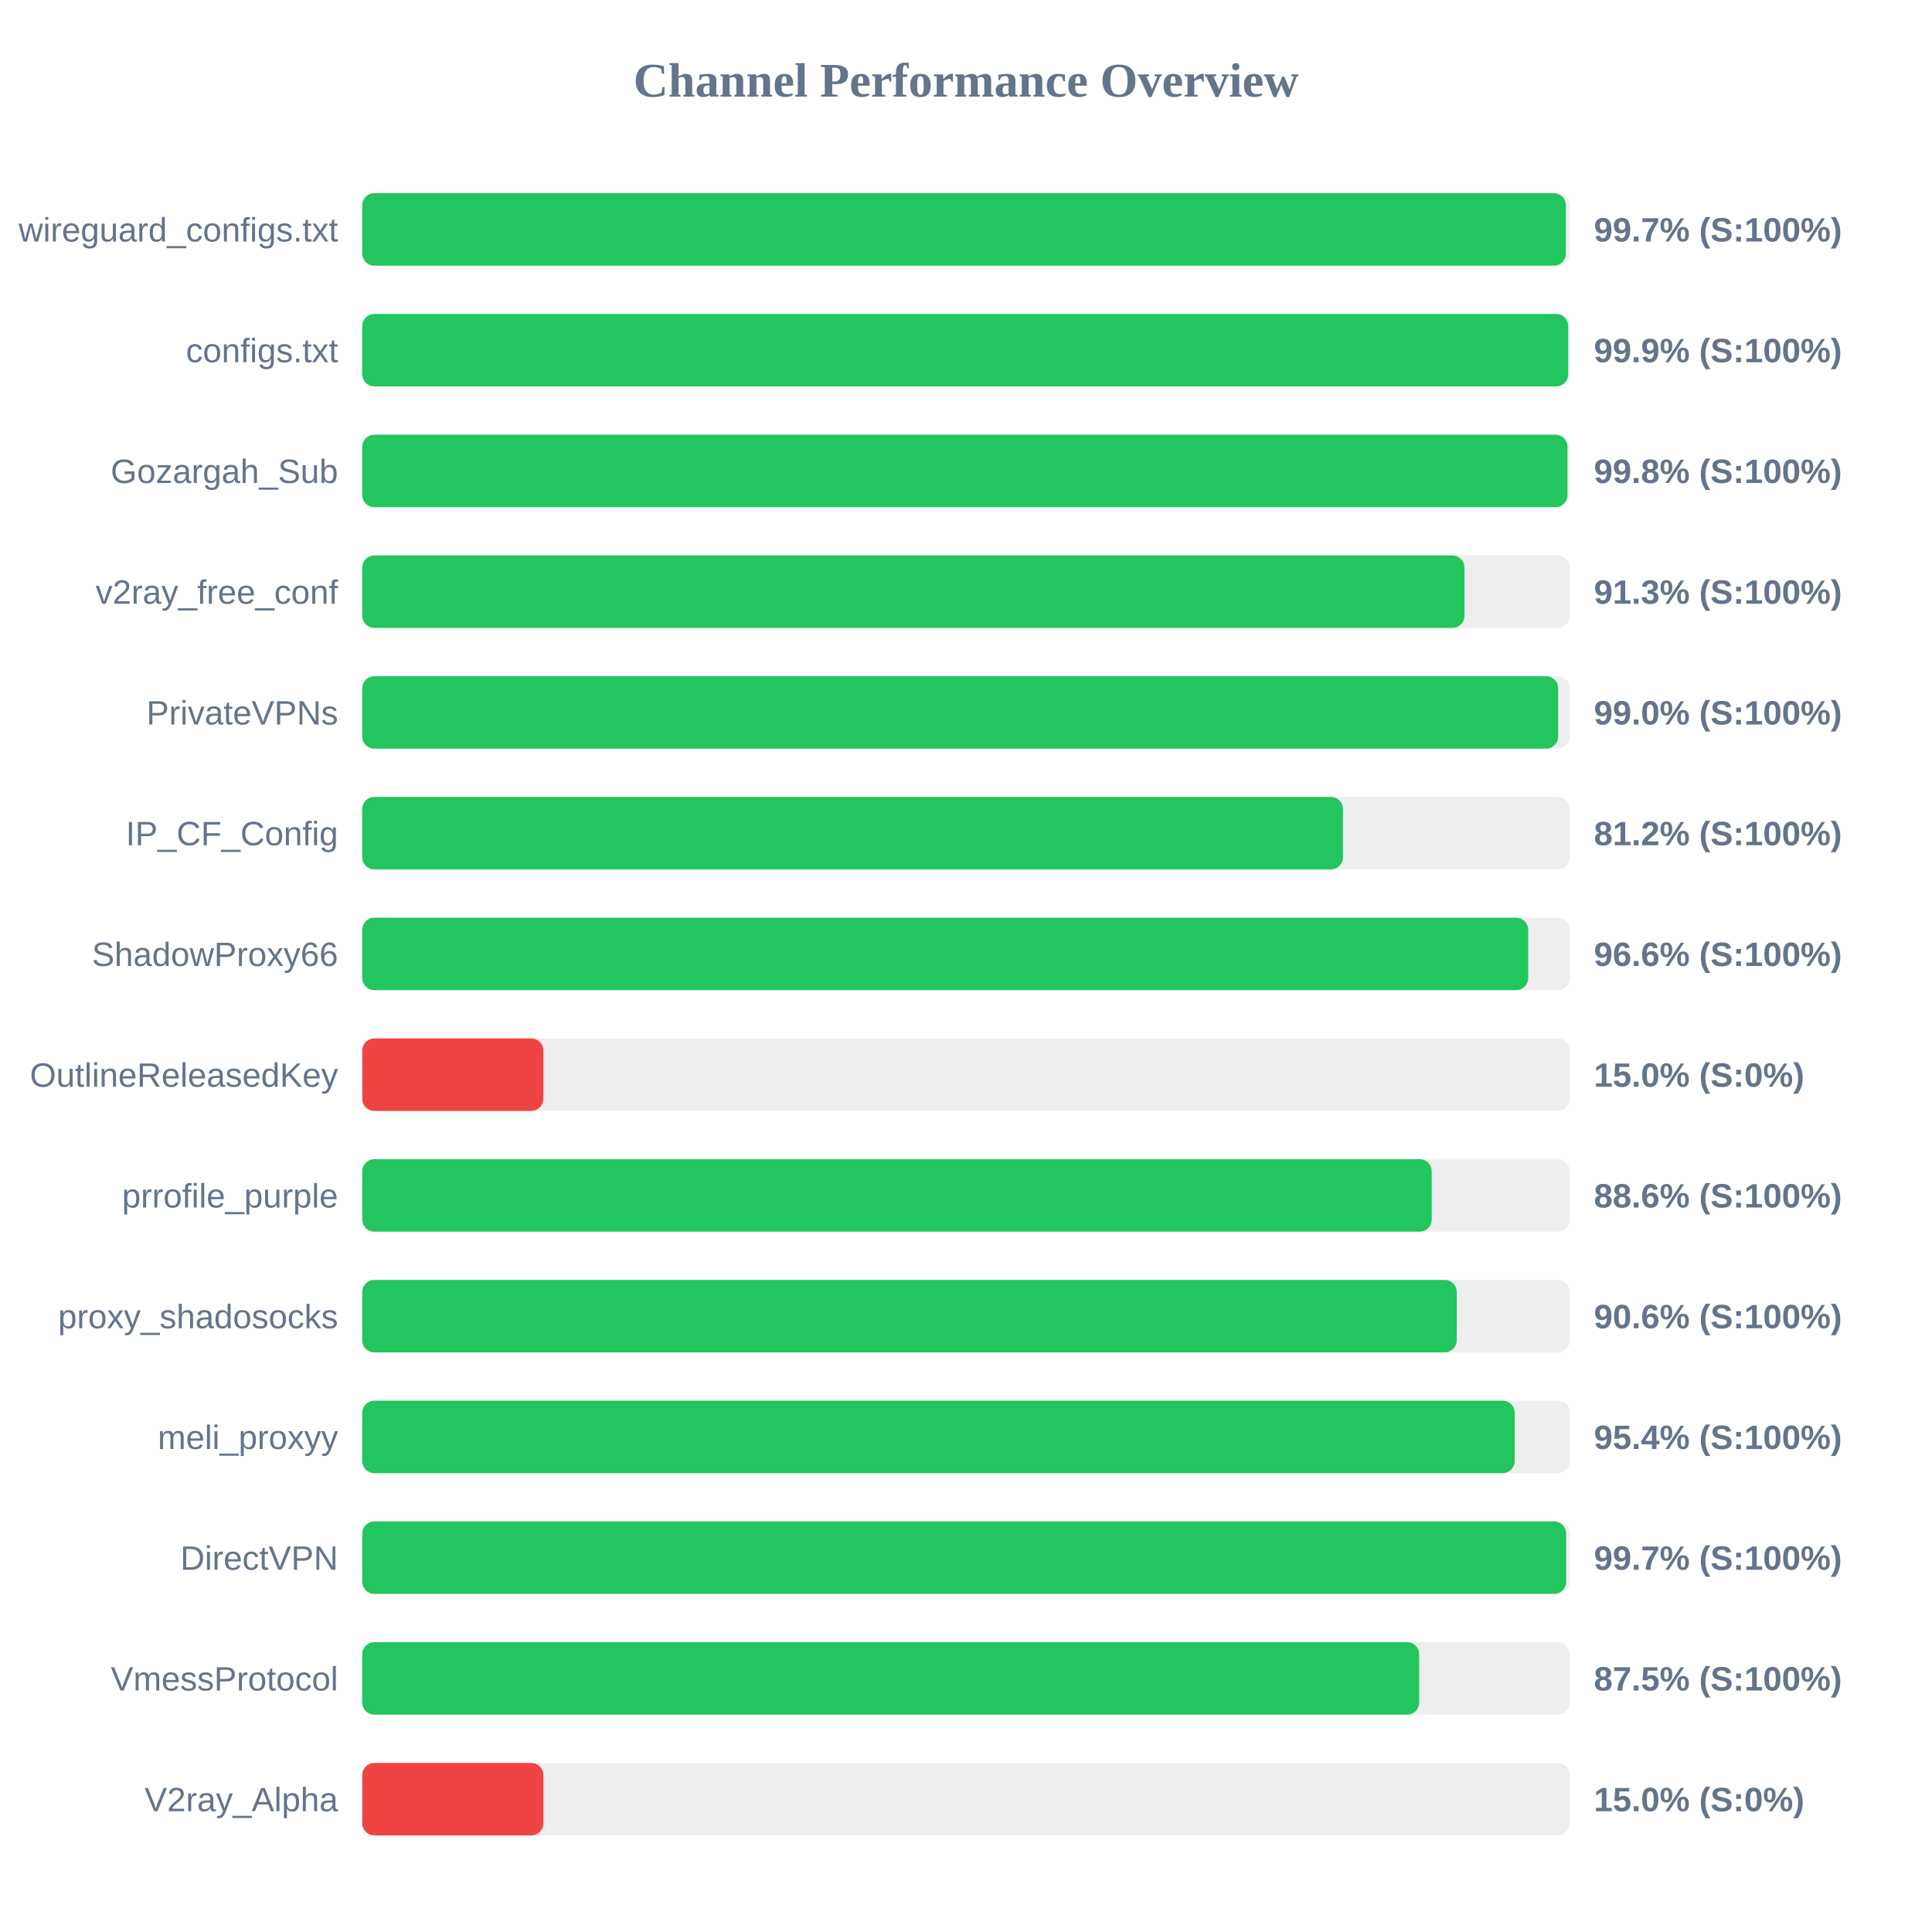
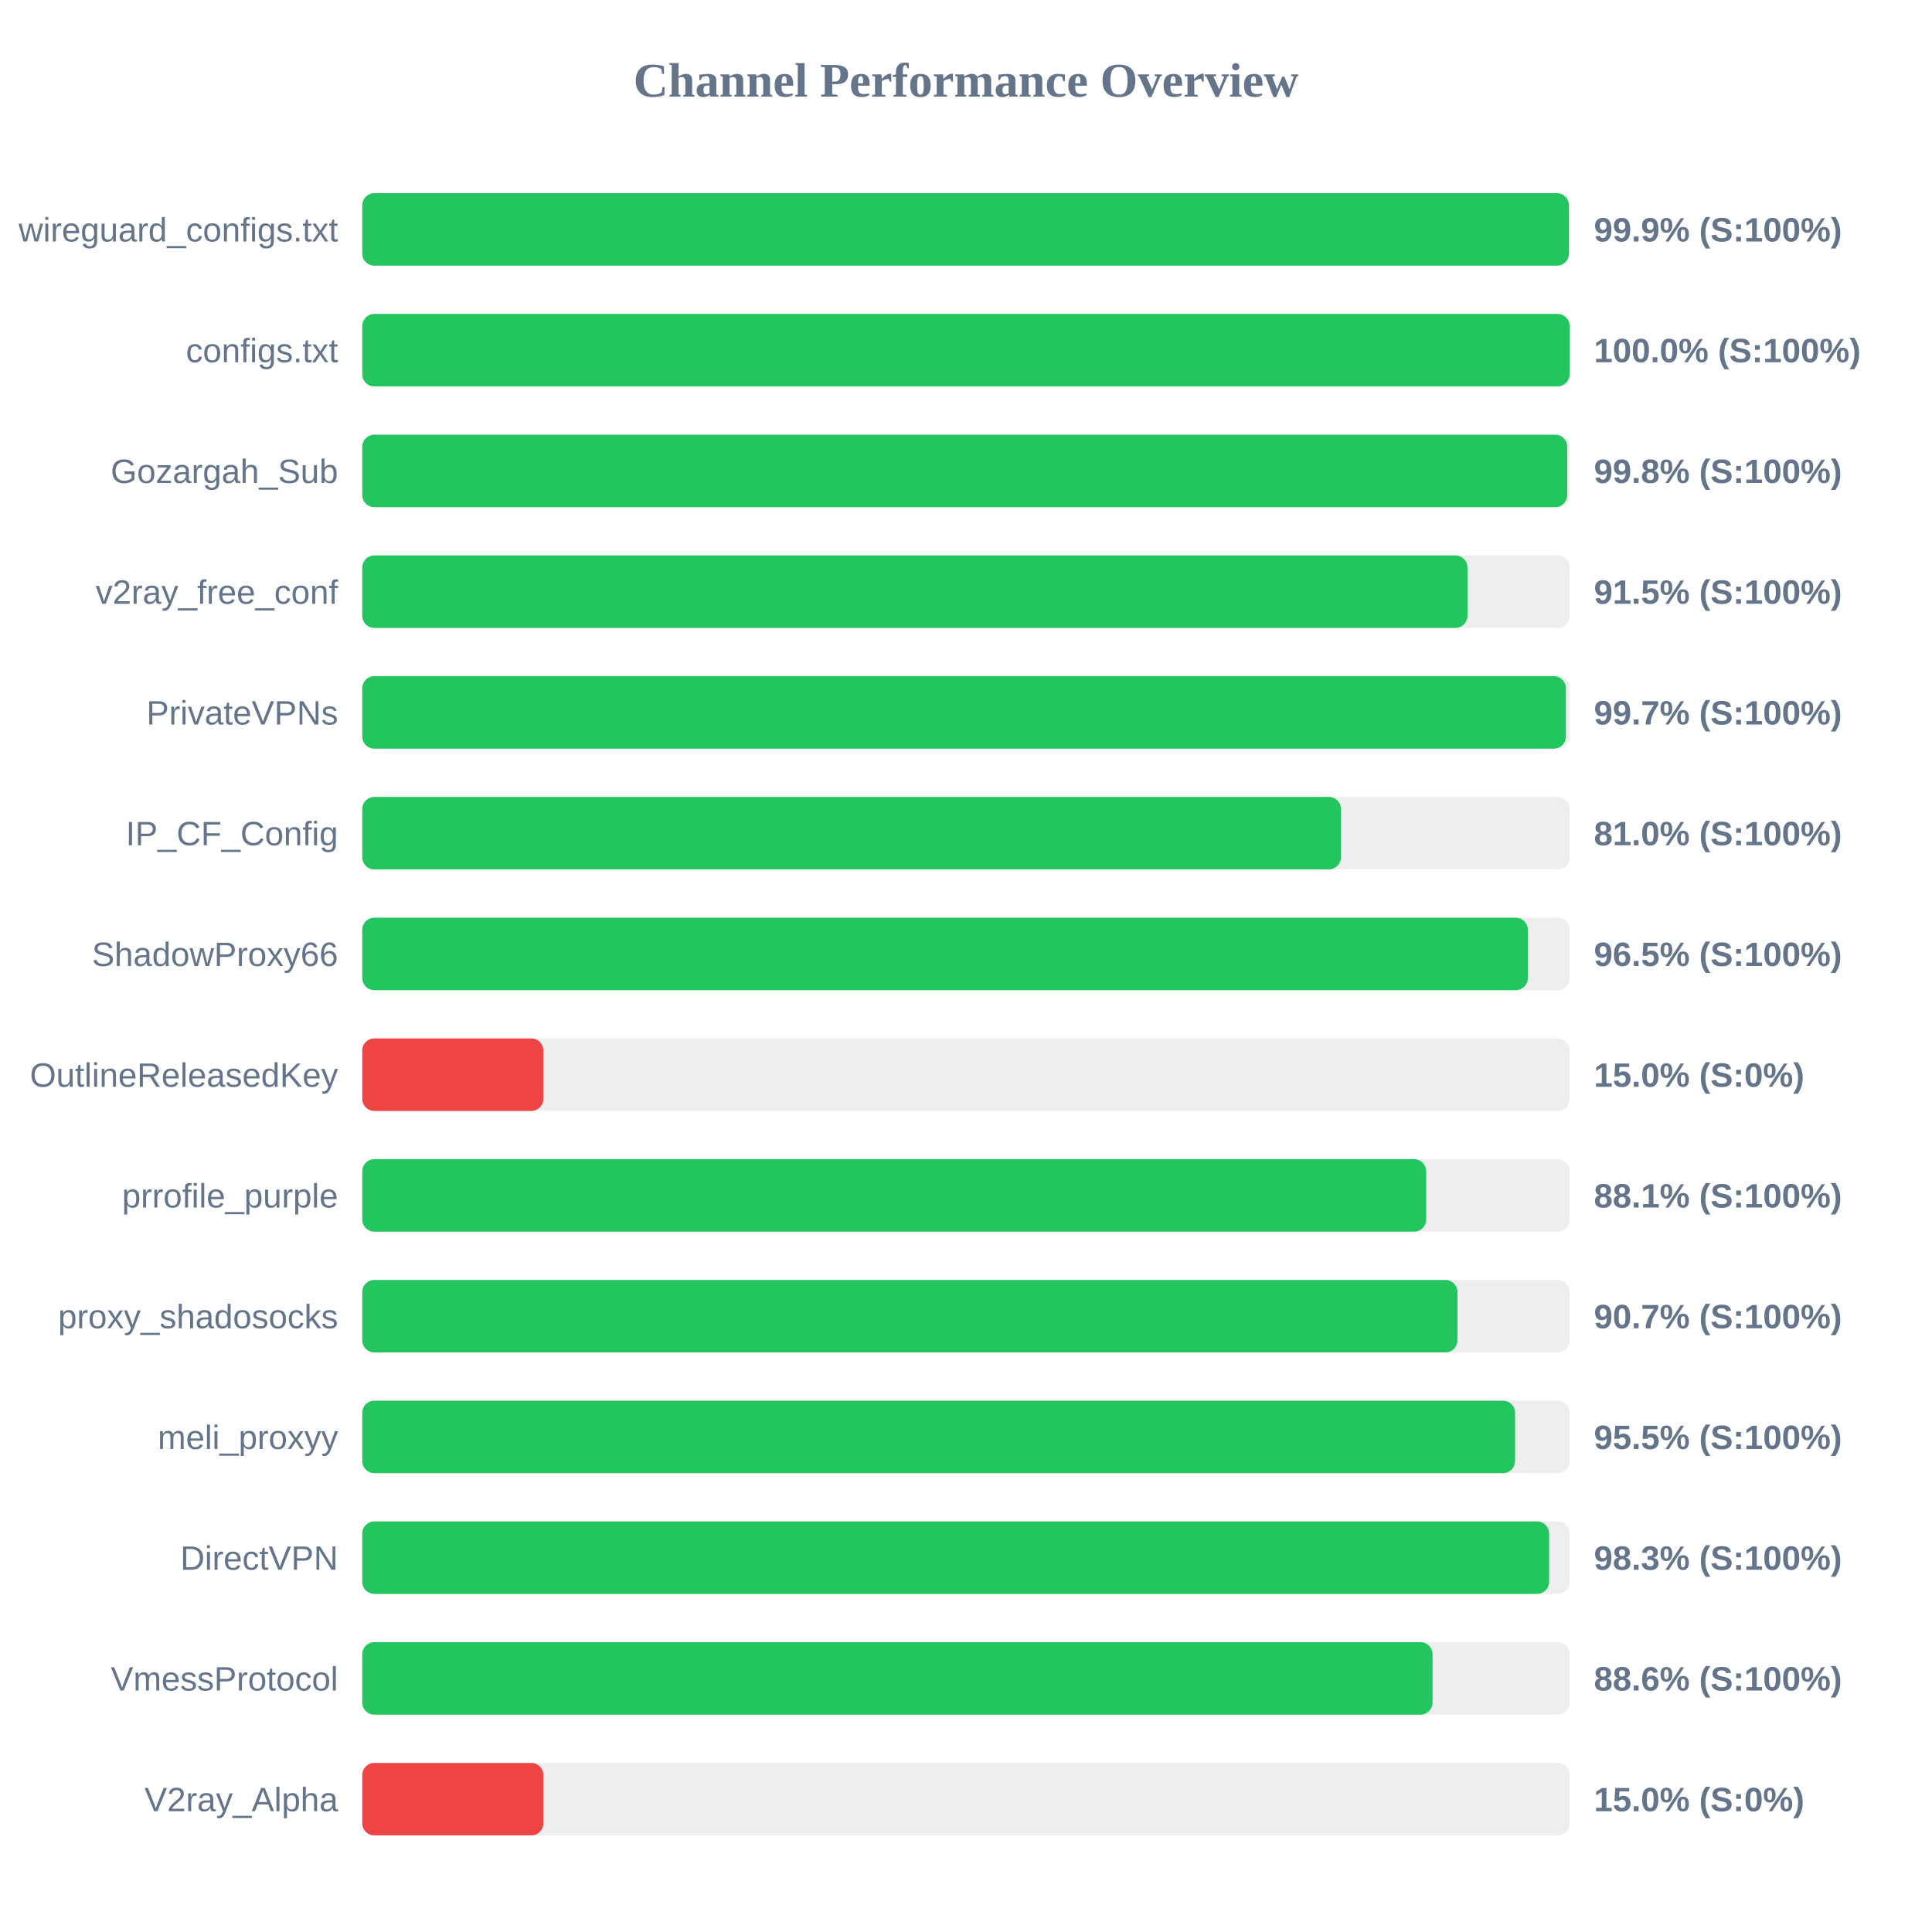
<svg xmlns="http://www.w3.org/2000/svg" width="800" height="800" version="1.1">
  <style>
        .row { font: 14px Arial; fill: #64748b; }
        .score { font: bold 14px Arial; fill: #64748b; }
    </style>
  <text x="400" y="40" text-anchor="middle" font-size="20px" font-weight="bold" fill="#64748b">Channel Performance Overview</text>
  <rect x="150" y="80" width="500" height="30" fill="#eee" rx="5" />
-   <rect x="150" y="80" width="498.4" height="30" fill="#22c55e" rx="5" />
+   <rect x="150" y="80" width="499.65" height="30" fill="#22c55e" rx="5" />
  <text x="140" y="100" text-anchor="end" class="row">wireguard_configs.txt</text>
-   <text x="660" y="100" text-anchor="start" class="score">99.7% (S:100%)</text>
+   <text x="660" y="100" text-anchor="start" class="score">99.9% (S:100%)</text>
  <rect x="150" y="130" width="500" height="30" fill="#eee" rx="5" />
-   <rect x="150" y="130" width="499.35" height="30" fill="#22c55e" rx="5" />
+   <rect x="150" y="130" width="499.95" height="30" fill="#22c55e" rx="5" />
  <text x="140" y="150" text-anchor="end" class="row">configs.txt</text>
-   <text x="660" y="150" text-anchor="start" class="score">99.9% (S:100%)</text>
+   <text x="660" y="150" text-anchor="start" class="score">100.0% (S:100%)</text>
  <rect x="150" y="180" width="500" height="30" fill="#eee" rx="5" />
-   <rect x="150" y="180" width="499.05" height="30" fill="#22c55e" rx="5" />
+   <rect x="150" y="180" width="498.95" height="30" fill="#22c55e" rx="5" />
  <text x="140" y="200" text-anchor="end" class="row">Gozargah_Sub</text>
  <text x="660" y="200" text-anchor="start" class="score">99.8% (S:100%)</text>
  <rect x="150" y="230" width="500" height="30" fill="#eee" rx="5" />
-   <rect x="150" y="230" width="456.4" height="30" fill="#22c55e" rx="5" />
+   <rect x="150" y="230" width="457.65" height="30" fill="#22c55e" rx="5" />
  <text x="140" y="250" text-anchor="end" class="row">v2ray_free_conf</text>
-   <text x="660" y="250" text-anchor="start" class="score">91.3% (S:100%)</text>
+   <text x="660" y="250" text-anchor="start" class="score">91.5% (S:100%)</text>
  <rect x="150" y="280" width="500" height="30" fill="#eee" rx="5" />
-   <rect x="150" y="280" width="495.2" height="30" fill="#22c55e" rx="5" />
+   <rect x="150" y="280" width="498.4" height="30" fill="#22c55e" rx="5" />
  <text x="140" y="300" text-anchor="end" class="row">PrivateVPNs</text>
-   <text x="660" y="300" text-anchor="start" class="score">99.0% (S:100%)</text>
+   <text x="660" y="300" text-anchor="start" class="score">99.7% (S:100%)</text>
  <rect x="150" y="330" width="500" height="30" fill="#eee" rx="5" />
-   <rect x="150" y="330" width="406.1" height="30" fill="#22c55e" rx="5" />
+   <rect x="150" y="330" width="405.25" height="30" fill="#22c55e" rx="5" />
  <text x="140" y="350" text-anchor="end" class="row">IP_CF_Config</text>
-   <text x="660" y="350" text-anchor="start" class="score">81.2% (S:100%)</text>
+   <text x="660" y="350" text-anchor="start" class="score">81.0% (S:100%)</text>
  <rect x="150" y="380" width="500" height="30" fill="#eee" rx="5" />
-   <rect x="150" y="380" width="482.8" height="30" fill="#22c55e" rx="5" />
+   <rect x="150" y="380" width="482.65" height="30" fill="#22c55e" rx="5" />
  <text x="140" y="400" text-anchor="end" class="row">ShadowProxy66</text>
-   <text x="660" y="400" text-anchor="start" class="score">96.6% (S:100%)</text>
+   <text x="660" y="400" text-anchor="start" class="score">96.5% (S:100%)</text>
  <rect x="150" y="430" width="500" height="30" fill="#eee" rx="5" />
  <rect x="150" y="430" width="75.0" height="30" fill="#ef4444" rx="5" />
  <text x="140" y="450" text-anchor="end" class="row">OutlineReleasedKey</text>
  <text x="660" y="450" text-anchor="start" class="score">15.0% (S:0%)</text>
  <rect x="150" y="480" width="500" height="30" fill="#eee" rx="5" />
-   <rect x="150" y="480" width="442.85" height="30" fill="#22c55e" rx="5" />
+   <rect x="150" y="480" width="440.55" height="30" fill="#22c55e" rx="5" />
  <text x="140" y="500" text-anchor="end" class="row">prrofile_purple</text>
-   <text x="660" y="500" text-anchor="start" class="score">88.6% (S:100%)</text>
+   <text x="660" y="500" text-anchor="start" class="score">88.1% (S:100%)</text>
  <rect x="150" y="530" width="500" height="30" fill="#eee" rx="5" />
-   <rect x="150" y="530" width="453.2" height="30" fill="#22c55e" rx="5" />
+   <rect x="150" y="530" width="453.5" height="30" fill="#22c55e" rx="5" />
  <text x="140" y="550" text-anchor="end" class="row">proxy_shadosocks</text>
-   <text x="660" y="550" text-anchor="start" class="score">90.6% (S:100%)</text>
+   <text x="660" y="550" text-anchor="start" class="score">90.7% (S:100%)</text>
  <rect x="150" y="580" width="500" height="30" fill="#eee" rx="5" />
-   <rect x="150" y="580" width="477.2" height="30" fill="#22c55e" rx="5" />
+   <rect x="150" y="580" width="477.35" height="30" fill="#22c55e" rx="5" />
  <text x="140" y="600" text-anchor="end" class="row">meli_proxyy</text>
-   <text x="660" y="600" text-anchor="start" class="score">95.4% (S:100%)</text>
+   <text x="660" y="600" text-anchor="start" class="score">95.5% (S:100%)</text>
  <rect x="150" y="630" width="500" height="30" fill="#eee" rx="5" />
-   <rect x="150" y="630" width="498.5" height="30" fill="#22c55e" rx="5" />
+   <rect x="150" y="630" width="491.45" height="30" fill="#22c55e" rx="5" />
  <text x="140" y="650" text-anchor="end" class="row">DirectVPN</text>
-   <text x="660" y="650" text-anchor="start" class="score">99.7% (S:100%)</text>
+   <text x="660" y="650" text-anchor="start" class="score">98.3% (S:100%)</text>
  <rect x="150" y="680" width="500" height="30" fill="#eee" rx="5" />
-   <rect x="150" y="680" width="437.65" height="30" fill="#22c55e" rx="5" />
+   <rect x="150" y="680" width="443.2" height="30" fill="#22c55e" rx="5" />
  <text x="140" y="700" text-anchor="end" class="row">VmessProtocol</text>
-   <text x="660" y="700" text-anchor="start" class="score">87.5% (S:100%)</text>
+   <text x="660" y="700" text-anchor="start" class="score">88.6% (S:100%)</text>
  <rect x="150" y="730" width="500" height="30" fill="#eee" rx="5" />
  <rect x="150" y="730" width="75.0" height="30" fill="#ef4444" rx="5" />
  <text x="140" y="750" text-anchor="end" class="row">V2ray_Alpha</text>
  <text x="660" y="750" text-anchor="start" class="score">15.0% (S:0%)</text>
</svg>
